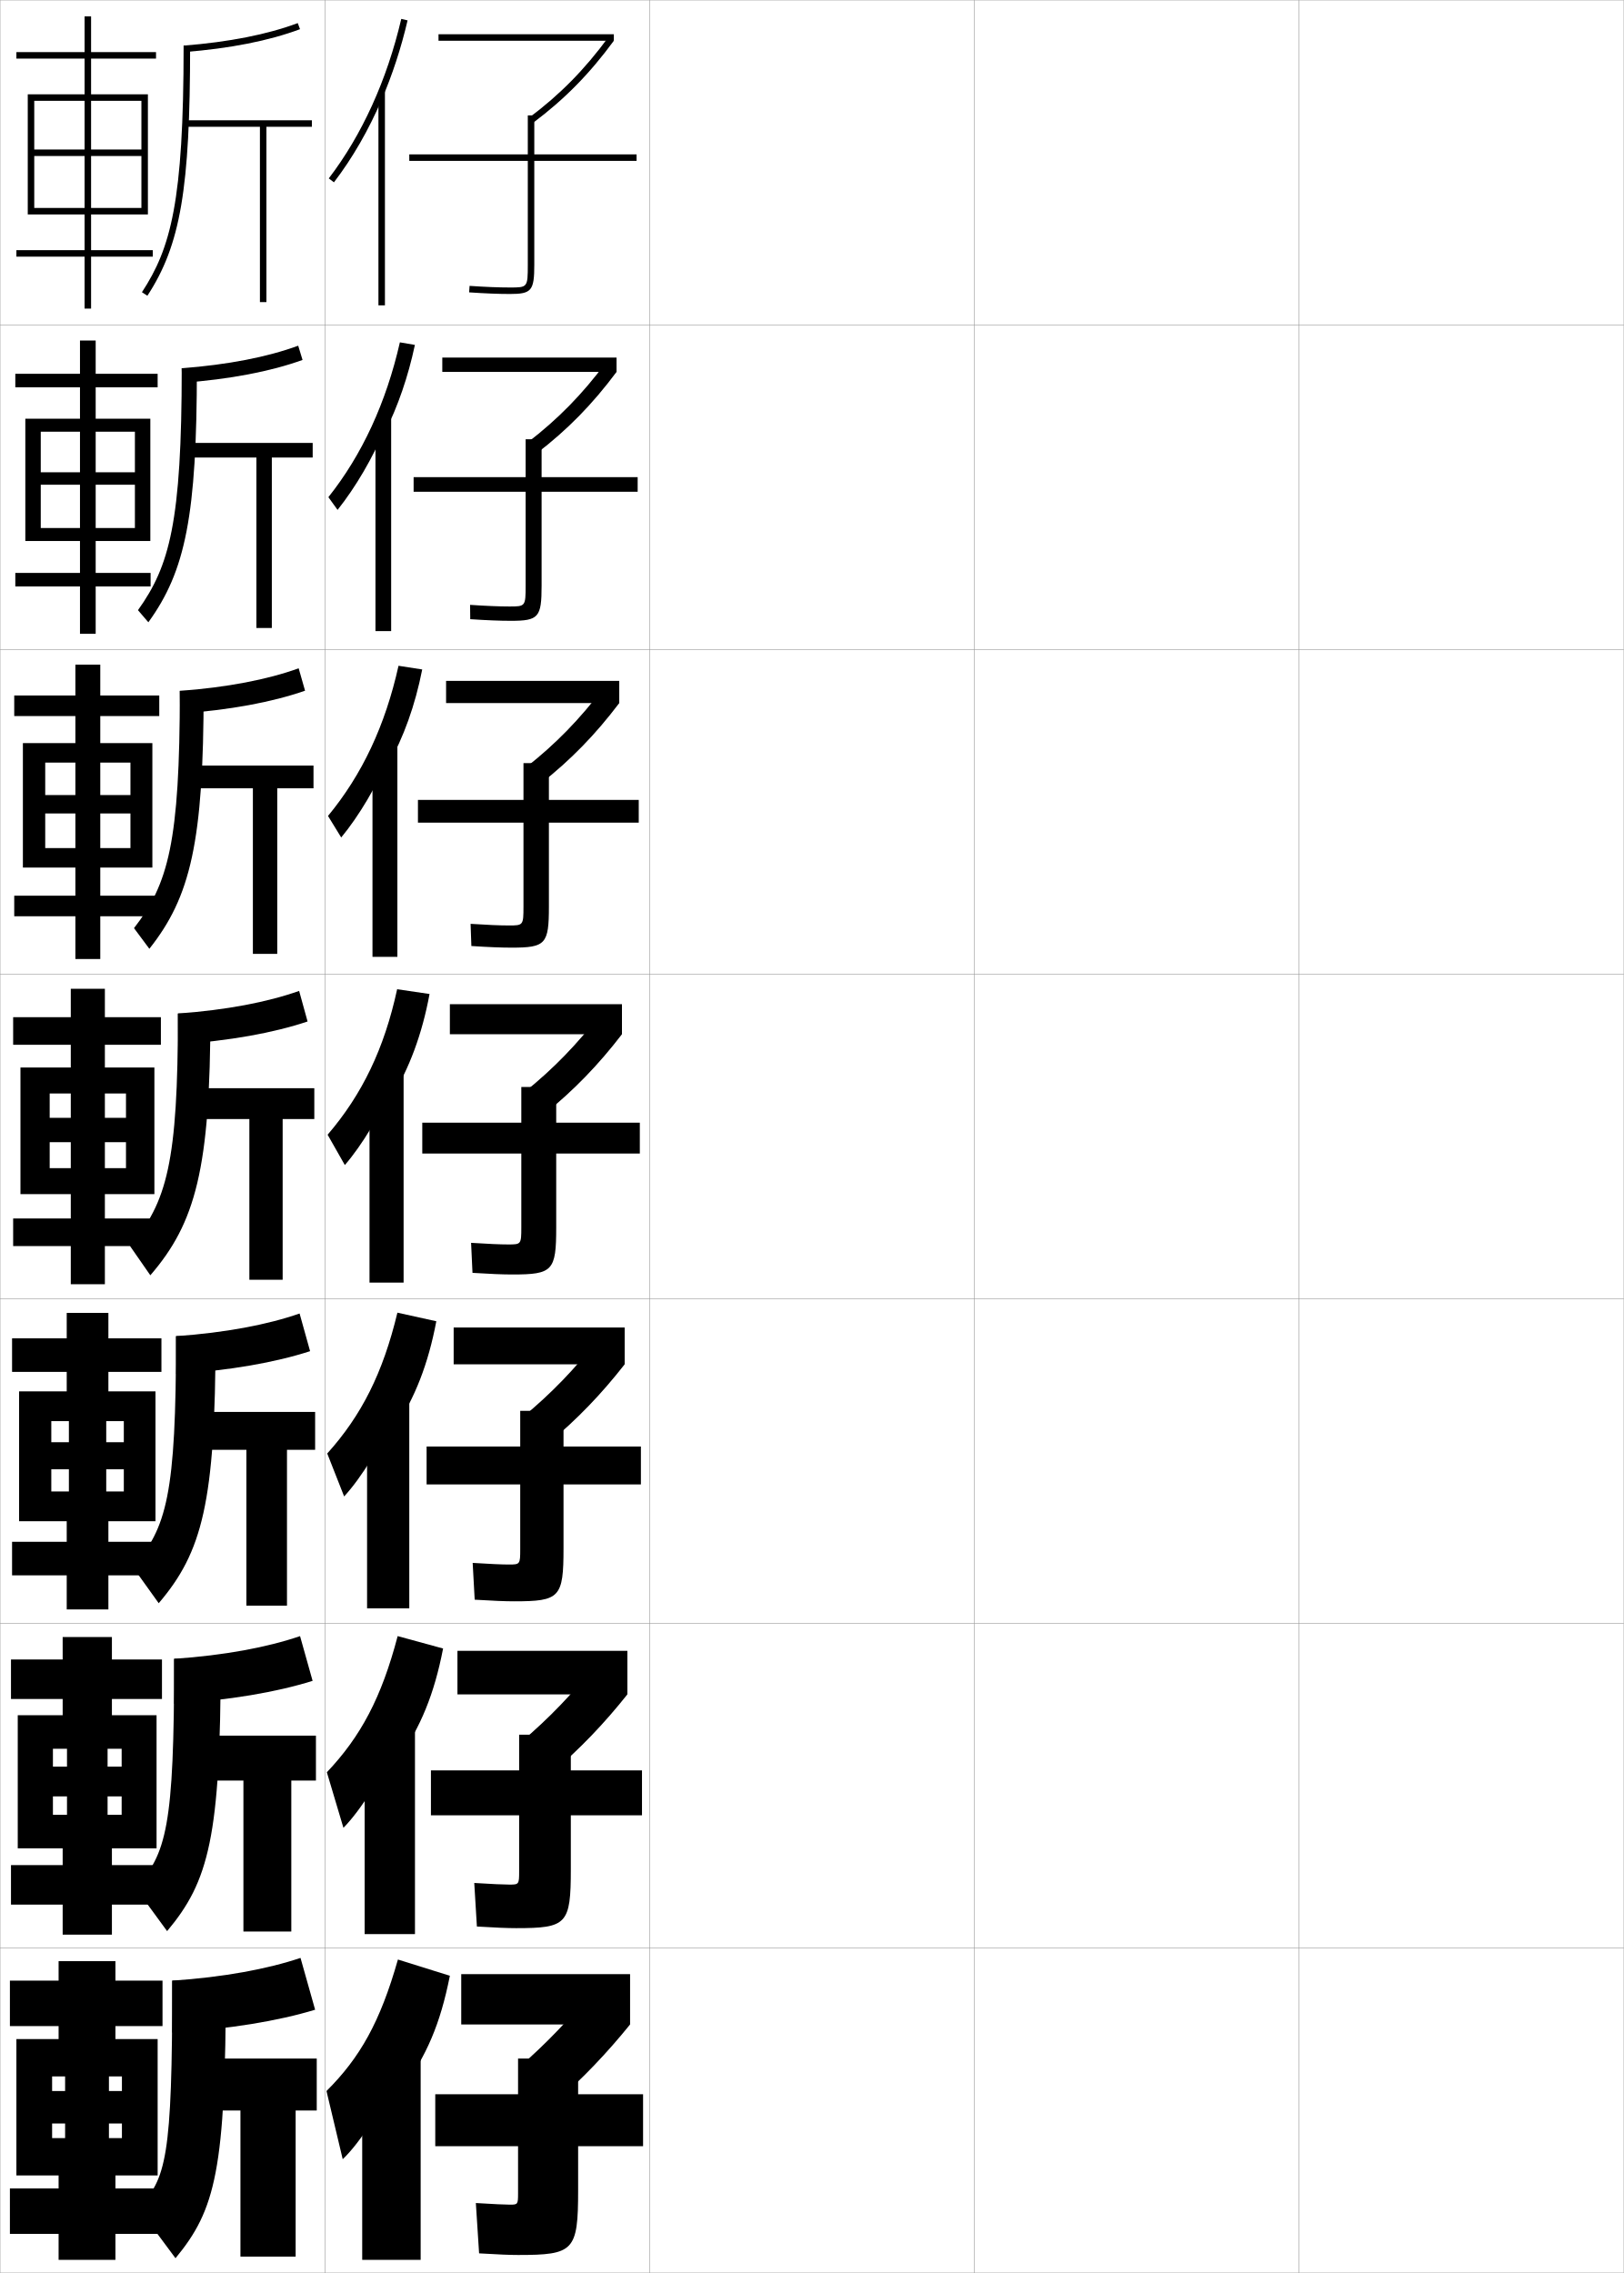
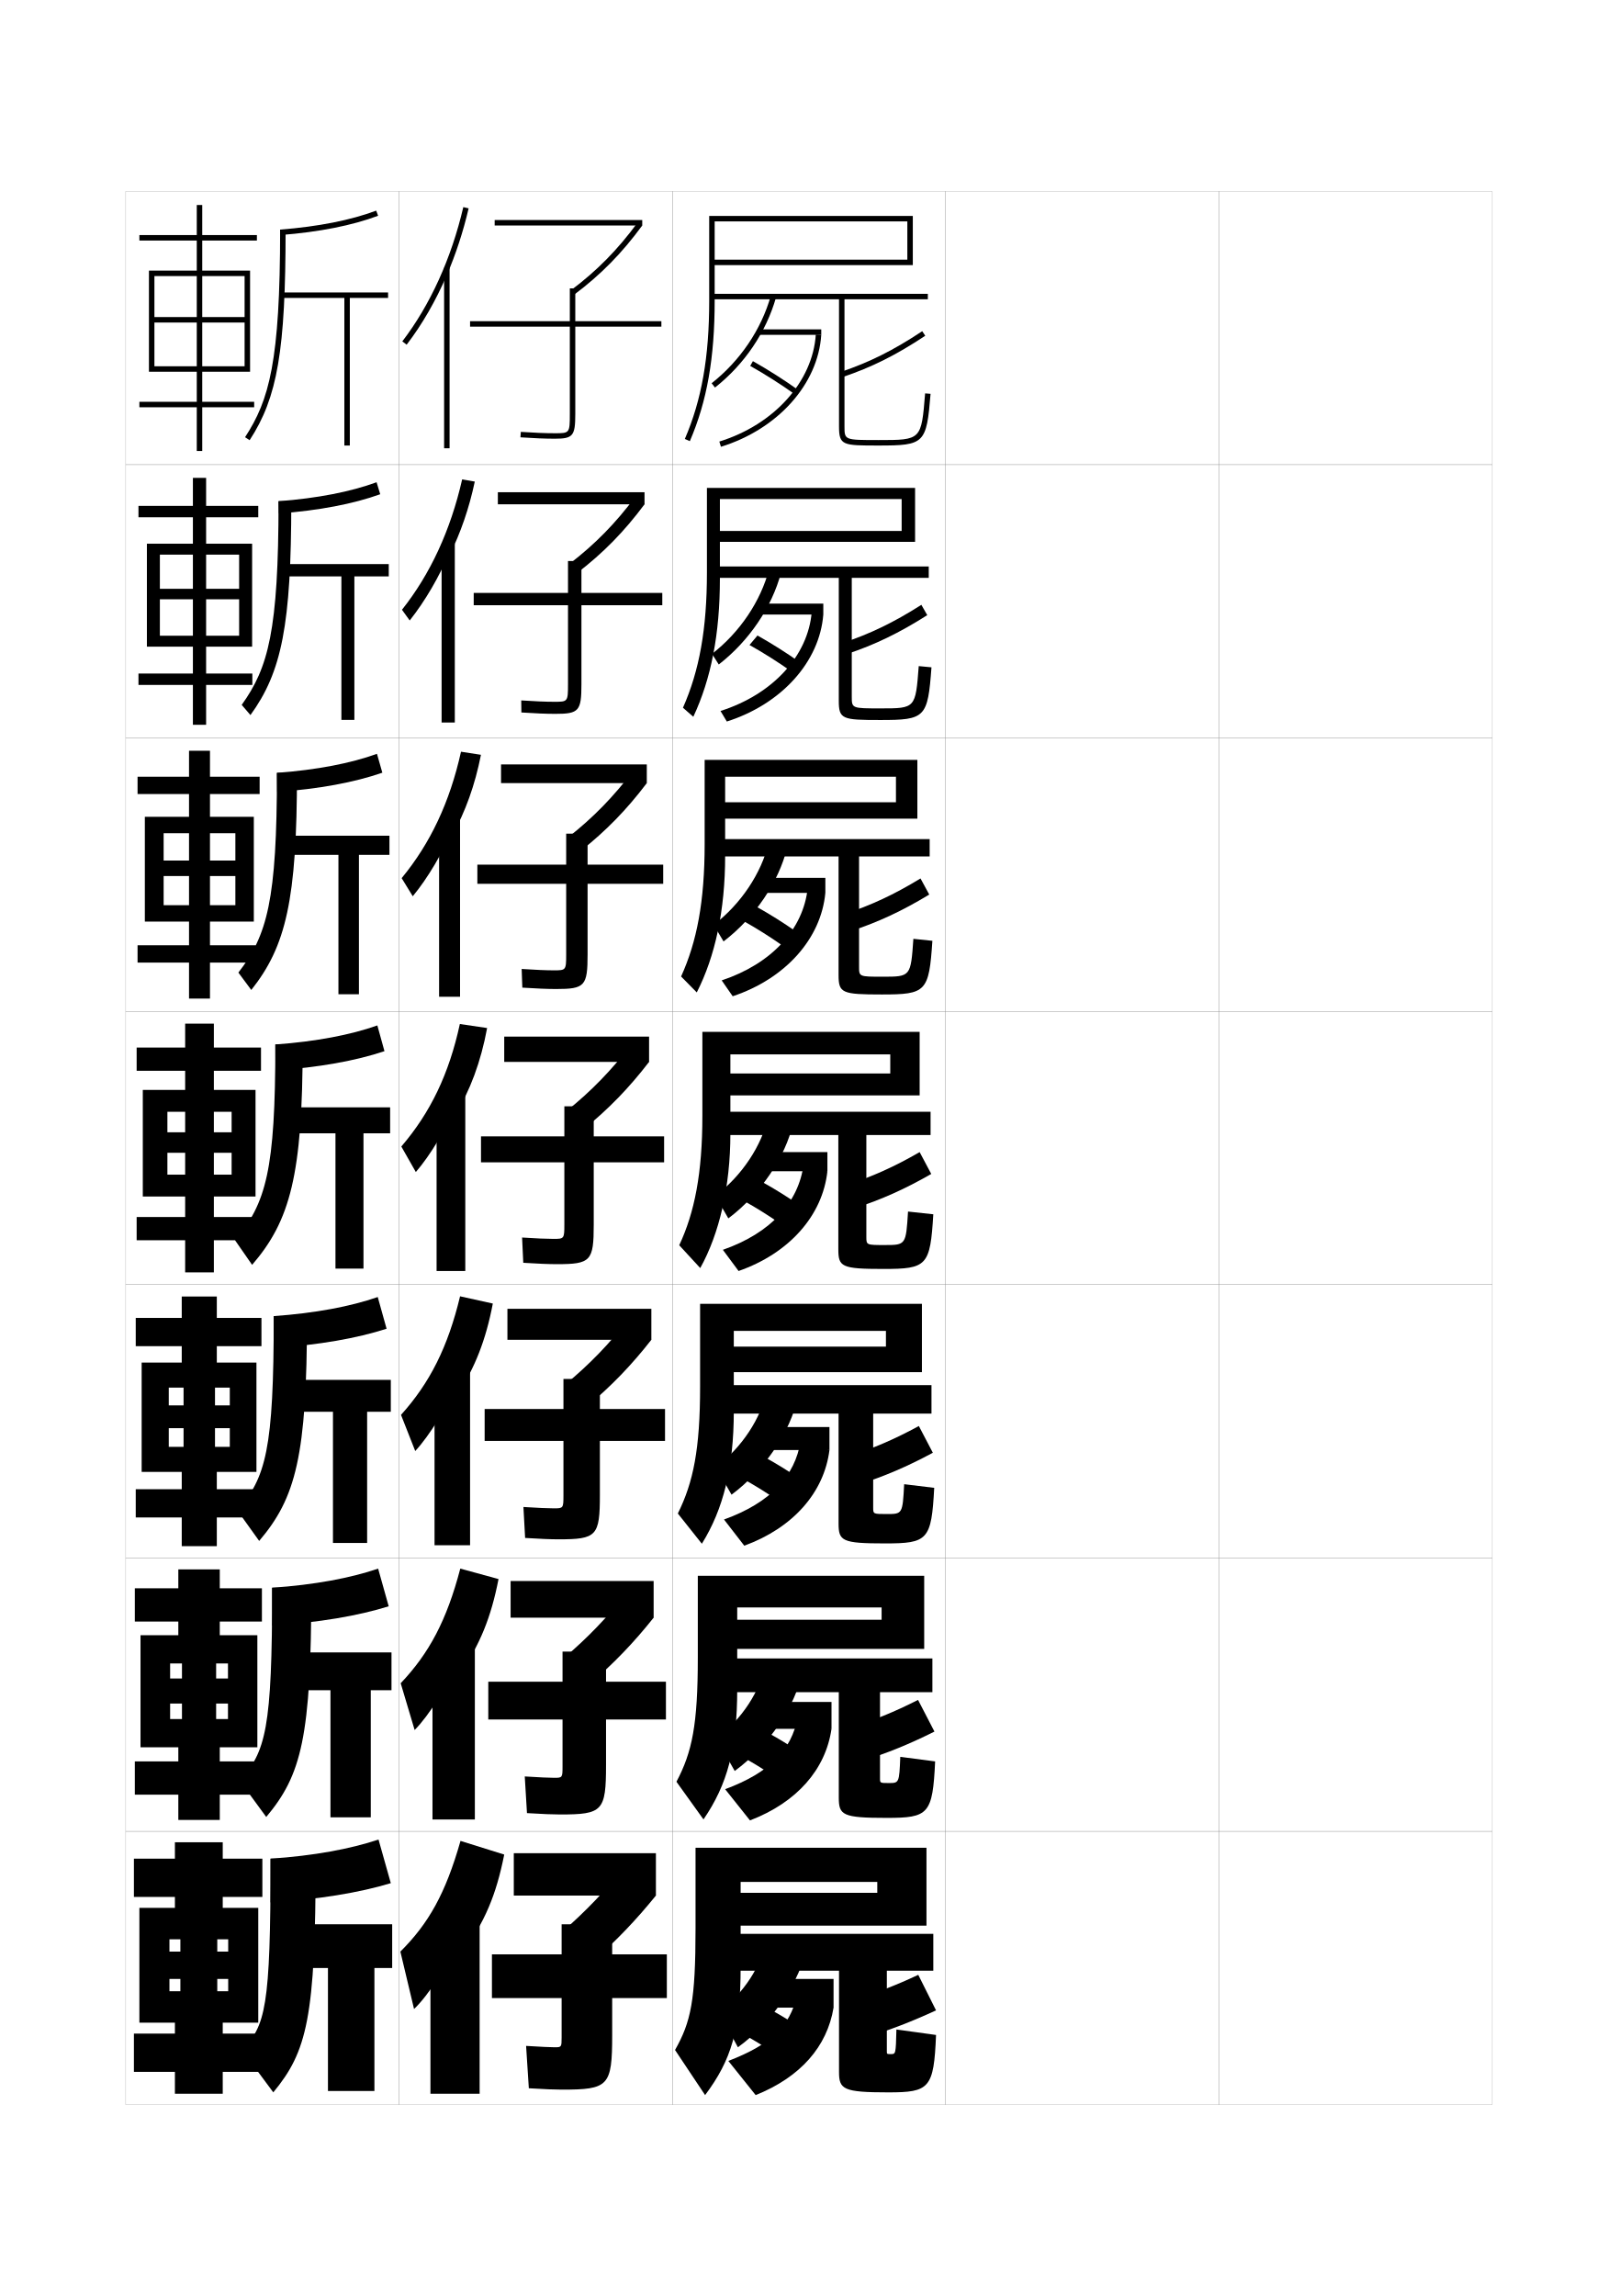
- <svg xmlns="http://www.w3.org/2000/svg" width="500.1" height="700.1" viewBox="0 0 500.1 700.1" overflow="visible" enable-background="new 0 0 500.1 700.1" xml:space="preserve">
-   <g id="glyphs">
-     <g>
-       <rect x="0.05" y="0.05" fill="none" stroke="#999999" stroke-width="0.1" width="100" height="100" />
-       <rect x="0.05" y="100.05" fill="none" stroke="#999999" stroke-width="0.1" width="100" height="100" />
-       <rect x="0.05" y="200.05" fill="none" stroke="#999999" stroke-width="0.1" width="100" height="100" />
-       <rect x="0.05" y="300.05" fill="none" stroke="#999999" stroke-width="0.1" width="100" height="100" />
-       <rect x="0.05" y="400.05" fill="none" stroke="#999999" stroke-width="0.1" width="100" height="100" />
-       <rect x="0.05" y="500.05" fill="none" stroke="#999999" stroke-width="0.1" width="100" height="100" />
-       <rect x="0.05" y="600.05" fill="none" stroke="#999999" stroke-width="0.1" width="100" height="100" />
-       <rect x="100.05" y="0.05" fill="none" stroke="#999999" stroke-width="0.1" width="100" height="100" />
-       <rect x="100.05" y="100.05" fill="none" stroke="#999999" stroke-width="0.1" width="100" height="100" />
-       <rect x="100.05" y="200.05" fill="none" stroke="#999999" stroke-width="0.1" width="100" height="100" />
-       <rect x="100.05" y="300.05" fill="none" stroke="#999999" stroke-width="0.1" width="100" height="100" />
-       <rect x="100.05" y="400.05" fill="none" stroke="#999999" stroke-width="0.1" width="100" height="100" />
-       <rect x="100.05" y="500.05" fill="none" stroke="#999999" stroke-width="0.1" width="100" height="100" />
-       <rect x="100.05" y="600.05" fill="none" stroke="#999999" stroke-width="0.1" width="100" height="100" />
-       <rect x="200.05" y="0.05" fill="none" stroke="#999999" stroke-width="0.1" width="100" height="100" />
-       <rect x="200.05" y="100.05" fill="none" stroke="#999999" stroke-width="0.1" width="100" height="100" />
-       <rect x="200.05" y="200.05" fill="none" stroke="#999999" stroke-width="0.1" width="100" height="100" />
-       <rect x="200.05" y="300.05" fill="none" stroke="#999999" stroke-width="0.1" width="100" height="100" />
-       <rect x="200.05" y="400.05" fill="none" stroke="#999999" stroke-width="0.1" width="100" height="100" />
-       <rect x="200.05" y="500.05" fill="none" stroke="#999999" stroke-width="0.1" width="100" height="100" />
-       <rect x="200.05" y="600.05" fill="none" stroke="#999999" stroke-width="0.1" width="100" height="100" />
-       <rect x="300.05" y="0.05" fill="none" stroke="#999999" stroke-width="0.1" width="100" height="100" />
-       <rect x="300.05" y="100.05" fill="none" stroke="#999999" stroke-width="0.1" width="100" height="100" />
-       <rect x="300.05" y="200.05" fill="none" stroke="#999999" stroke-width="0.1" width="100" height="100" />
-       <rect x="300.05" y="300.05" fill="none" stroke="#999999" stroke-width="0.1" width="100" height="100" />
-       <rect x="300.05" y="400.05" fill="none" stroke="#999999" stroke-width="0.1" width="100" height="100" />
-       <rect x="300.05" y="500.05" fill="none" stroke="#999999" stroke-width="0.1" width="100" height="100" />
-       <rect x="300.05" y="600.05" fill="none" stroke="#999999" stroke-width="0.1" width="100" height="100" />
-       <rect x="400.05" y="0.05" fill="none" stroke="#999999" stroke-width="0.1" width="100" height="100" />
-       <rect x="400.05" y="100.05" fill="none" stroke="#999999" stroke-width="0.1" width="100" height="100" />
-       <rect x="400.05" y="200.05" fill="none" stroke="#999999" stroke-width="0.1" width="100" height="100" />
-       <rect x="400.05" y="300.05" fill="none" stroke="#999999" stroke-width="0.1" width="100" height="100" />
-       <rect x="400.05" y="400.05" fill="none" stroke="#999999" stroke-width="0.1" width="100" height="100" />
-       <rect x="400.05" y="500.05" fill="none" stroke="#999999" stroke-width="0.1" width="100" height="100" />
-       <rect x="400.05" y="600.05" fill="none" stroke="#999999" stroke-width="0.1" width="100" height="100" />
-     </g>
-     <g>
-       <g>
-         <rect x="135.05" y="10.55" width="54" height="2" />
-         <path d="M162.95,36.25l1.199,1.6c9.735-7.297,17.414-15.1,24.9-25.3       l-1.613-1.184C180.073,21.401,172.521,29.075,162.95,36.25z" />
-         <path d="M196.05,47.55h-31.5v-12h-2v12h-36.5v2h36.5v32c0,7-0.104,7-5.5,7       c-3.432,0-7.613-0.168-12.432-0.498l-0.137,1.996       c4.863,0.333,9.092,0.502,12.568,0.502c6.659,0,7.5-1.01,7.5-9v-32h31.5V47.55z" />
-       </g>
-       <g>
-         <rect x="136.216" y="110.133" width="53.667" height="4.417" />
-         <path d="M162.466,136.299l2.833,3.333c9.536-7.331,17.152-15.11,24.583-25.083       l-3.261-2.903C179.334,121.451,171.826,129.112,162.466,136.299z" />
-         <path d="M161.883,180.383c0,6.402-0.1,6.417-5,6.417       c-3.092,0-7.188-0.167-12.11-0.499l0.053,4.413       c5.043,0.338,9.179,0.502,12.474,0.502c8.585,0,9.5-1.048,9.5-10.833v-28.917       h29.583v-4.5h-29.583v-11.667h-4.917v11.667h-34.5v4.5h34.5V180.383z" />
-       </g>
-       <g>
-         <rect x="137.383" y="209.716" width="53.333" height="6.833" />
-         <path d="M161.983,236.35l4.466,5.067c9.337-7.364,16.891-15.12,24.267-24.867       l-4.909-4.622C178.597,221.5,171.132,229.151,161.983,236.35z" />
-         <path d="M161.217,279.216c0,5.804-0.095,5.833-4.5,5.833       c-2.752,0-6.764-0.166-11.788-0.499l0.242,6.831       c5.223,0.342,9.265,0.501,12.379,0.501c10.511,0,11.5-1.087,11.5-12.667v-25.833       h27.667v-7h-27.667v-11.333h-7.833v11.333h-32.5v7h32.5V279.216z" />
-       </g>
-       <g>
-         <rect x="138.55" y="309.3" width="53" height="9.25" />
-         <path d="M161.5,336.399l6.1,6.801c9.138-7.398,16.629-15.131,23.95-24.65       l-6.557-6.342C177.858,321.55,170.438,329.188,161.5,336.399z" />
-         <path d="M160.55,378.05c0,5.206-0.091,5.25-4,5.25c-2.412,0-6.34-0.164-11.466-0.499       l0.432,9.248c5.403,0.347,9.352,0.501,12.284,0.501c12.438,0,13.5-1.125,13.5-14.5v-22.75       h25.75v-9.5h-25.75v-11h-10.75v11h-30.5v9.5h30.5V378.05z" />
-       </g>
-       <g>
-         <rect x="139.716" y="408.883" width="52.667" height="11.334" />
-         <path d="M161.016,436.449l7.733,8.201c8.938-7.433,16.367-15.142,23.634-24.434       l-8.205-7.729C177.12,421.6,169.744,429.227,161.016,436.449z" />
-         <path d="M160.216,477.216c0,4.608-0.087,4.667-3.5,4.667       c-2.073,0-5.915-0.162-11.144-0.499l0.621,11.332       c5.583,0.351,9.438,0.5,12.189,0.5c14.03,0,15.167-1.162,15.167-16.333v-19.666       h23.833v-11.667h-23.833v-11h-13.333v11h-28.833v11.667h28.833V477.216z" />
-       </g>
-       <g>
-         <rect x="140.883" y="508.467" width="52.333" height="13.416" />
-         <path d="M160.533,536.5l9.367,9.6c8.738-7.466,16.105-15.15,23.316-24.217       l-9.852-9.113C176.382,521.648,169.051,529.265,160.533,536.5z" />
-         <path d="M159.883,576.383c0,4.011-0.083,4.084-3,4.084       c-1.733,0-5.49-0.161-10.822-0.5l0.811,13.416c5.764,0.355,9.525,0.5,12.095,0.5       c15.622,0,16.833-1.199,16.833-18.166v-16.584h21.917v-13.833h-21.917v-11h-15.917v11       h-27.167v13.833h27.167V576.383z" />
-       </g>
-       <g>
-         <rect x="142.05" y="608.05" width="52" height="15.5" />
-         <path d="M182.55,613.05c-6.905,8.648-14.192,16.253-22.5,23.5l11,11       c8.539-7.5,15.844-15.161,23-24L182.55,613.05z" />
-         <path d="M159.55,675.55c0,3.412-0.078,3.5-2.5,3.5c-1.394,0-5.065-0.159-10.5-0.5l1,15.5       c5.943,0.359,9.611,0.5,12,0.5c17.214,0,18.5-1.237,18.5-20v-13.5h20v-16h-20v-11h-18.5v11h-25.5v16h25.5       V675.55z" />
-       </g>
-     </g>
-     <g>
-       <g>
-         <path d="M117.55,30.683c3.289-7.658,5.977-15.847,7.974-24.405l-1.947-0.455       c-4.384,18.785-12.103,35.771-22.32,49.12l1.588,1.215       C108.568,48.68,113.514,40.081,117.55,30.683L117.55,30.683z" />
-         <rect x="116.55" y="28.05" width="2" height="66" />
-       </g>
-       <g>
-         <path d="M118.55,133.133c4.021-8.08,7.135-17.059,9.228-26.896l-4.624-0.793       c-4.243,18.615-11.653,34.642-22.019,47.686l2.828,3.923       c5.58-7.016,10.917-16.127,14.586-25.003V133.133z" />
-         <rect x="115.633" y="128.933" width="4.833" height="65.45" />
-       </g>
-       <g>
-         <path d="M119.55,235.584c4.755-8.501,8.293-18.27,10.483-29.386l-7.3-1.131       c-4.103,18.444-11.204,33.513-21.717,46.25l4.067,6.631       c5.435-6.555,11.164-16.178,14.466-24.531V235.584z" />
-         <rect x="114.716" y="229.817" width="7.667" height="64.899" />
-       </g>
-       <g>
-         <path d="M120.55,338.035c5.488-8.922,9.451-19.481,11.738-31.876l-9.977-1.469       c-3.962,18.273-10.754,32.384-21.415,44.814l5.307,9.34       c5.29-6.094,11.411-16.229,14.347-24.06V338.035z" />
-         <rect x="113.8" y="330.7" width="10.5" height="64.35" />
-       </g>
-       <g>
-         <path d="M121.55,440.04c6.28-9.603,10.305-19.819,12.825-33.084l-11.984-2.646       c-4.472,18.621-11.069,31.67-21.61,43.377l5.205,13.227       c5.286-5.708,11.914-16.453,14.564-23.873L121.55,440.04z" />
-         <rect x="113.05" y="430.649" width="13" height="64.733" />
-       </g>
-       <g>
-         <path d="M122.55,542.045c7.073-10.282,11.159-20.156,13.913-34.292l-13.992-3.823       c-4.982,18.968-11.385,30.956-21.805,41.938l5.102,17.113       c5.282-5.323,12.417-16.678,14.782-23.687L122.55,542.045z" />
-         <rect x="112.3" y="530.6" width="15.5" height="65.117" />
-       </g>
-       <g>
-         <path d="M123.55,644.05c7.865-10.962,12.013-20.493,15-35.5l-16-5       c-5.492,19.314-11.7,30.241-22,40.5l5,21c5.278-4.938,12.92-16.902,15-23.5       L123.55,644.05z" />
-         <rect x="111.55" y="630.55" width="18" height="65.5" />
-       </g>
-     </g>
-     <g>
-       <polygon points="43.55,66.05 45.55,66.05 45.55,29.05 28.05,29.05       28.05,18.05 48.05,18.05 48.05,16.05 28.05,16.05 28.05,5.05       26.05,5.05 26.05,16.05 5.05,16.05 5.05,18.05 26.05,18.05       26.05,29.05 8.55,29.05 8.55,66.05 10.55,66.05 10.55,31.05       26.05,31.05 26.05,64.05 10.55,64.05 10.55,66.05 26.05,66.05       26.05,77.05 5.05,77.05 5.05,79.05 26.05,79.05 26.05,95.05       28.05,95.05 28.05,79.05 47.05,79.05 47.05,77.05 28.05,77.05       28.05,66.05 43.55,66.05 43.55,64.05 28.05,64.05 28.05,31.05       43.55,31.05 43.55,46.05 10.55,46.05 10.55,48.05 43.55,48.05 " />
-     </g>
-     <g>
-       <polygon points="41.549,166.633 46.299,166.633 46.299,128.966 29.466,128.966       29.466,119.299 48.549,119.299 48.549,115.133 29.466,115.133 29.466,104.883       24.633,104.883 24.633,115.133 4.716,115.133 4.716,119.299 24.633,119.299       24.633,128.966 7.8,128.966 7.8,166.633 12.55,166.633 12.55,132.966       24.633,132.966 24.633,162.633 12.55,162.633 12.55,166.633 24.633,166.633       24.633,176.466 4.716,176.466 4.716,180.633 24.633,180.633 24.633,195.216       29.466,195.216 29.466,180.633 46.383,180.633 46.383,176.466 29.466,176.466       29.466,166.633 41.549,166.633 41.549,162.633 29.466,162.633 29.466,132.966       41.549,132.966 41.549,145.466 12.55,145.466 12.55,149.3 41.549,149.3 " />
-       <polygon points="40.175,267.216 46.925,267.216 46.925,228.883 30.883,228.883       30.883,220.55 49.05,220.55 49.05,214.216 30.883,214.216 30.883,204.716       23.216,204.716 23.216,214.216 4.383,214.216 4.383,220.55 23.216,220.55       23.216,228.883 7.05,228.883 7.05,267.216 13.925,267.216 13.925,234.883       23.216,234.883 23.216,261.216 13.925,261.216 13.925,267.216 23.216,267.216       23.216,275.883 4.383,275.883 4.383,282.216 23.216,282.216 23.216,295.383       30.883,295.383 30.883,282.216 47.716,282.216 47.716,275.883 30.883,275.883       30.883,267.216 40.175,267.216 40.175,261.216 30.883,261.216 30.883,234.883       40.175,234.883 40.175,244.883 13.925,244.883 13.925,250.55 40.175,250.55 " />
-       <polygon points="38.8,367.8 47.55,367.8 47.55,328.8 32.3,328.8       32.3,321.8 49.55,321.8 49.55,313.3 32.3,313.3 32.3,304.55       21.8,304.55 21.8,313.3 4.05,313.3 4.05,321.8 21.8,321.8       21.8,328.8 6.3,328.8 6.3,367.8 15.3,367.8 15.3,336.8       21.8,336.8 21.8,359.8 15.3,359.8 15.3,367.8 21.8,367.8       21.8,375.3 4.05,375.3 4.05,383.8 21.8,383.8 21.8,395.55       32.3,395.55 32.3,383.8 49.05,383.8 49.05,375.3 32.3,375.3       32.3,367.8 38.8,367.8 38.8,359.8 32.3,359.8 32.3,336.8       38.8,336.8 38.8,344.3 15.3,344.3 15.3,351.8 38.8,351.8 " />
-       <polygon points="38.133,468.55 47.883,468.55 47.883,428.55 33.383,428.55       33.383,422.55 49.717,422.55 49.717,412.216 33.383,412.216 33.383,404.384       20.55,404.384 20.55,412.216 3.717,412.216 3.717,422.55 20.55,422.55       20.55,428.55 5.883,428.55 5.883,468.55 15.8,468.55 15.8,437.716       21.217,437.716 21.217,459.384 15.8,459.384 15.8,468.55 20.55,468.55       20.55,474.884 3.717,474.884 3.717,485.216 20.55,485.216 20.55,495.716       33.383,495.716 33.383,485.216 48.883,485.216 48.883,474.884 33.383,474.884       33.383,468.55 38.133,468.55 38.133,459.384 32.717,459.384 32.717,437.716       38.133,437.716 38.133,444.216 15.8,444.216 15.8,452.55 38.133,452.55 " />
-       <polygon points="37.466,569.3 48.217,569.3 48.217,528.3 34.466,528.3       34.466,523.3 49.883,523.3 49.883,511.133 34.466,511.133 34.466,504.217       19.3,504.217 19.3,511.133 3.383,511.133 3.383,523.3 19.3,523.3       19.3,528.3 5.467,528.3 5.467,569.3 16.3,569.3 16.3,538.633       20.633,538.633 20.633,558.967 16.3,558.967 16.3,569.3 19.3,569.3       19.3,574.467 3.383,574.467 3.383,586.633 19.3,586.633 19.3,595.883       34.466,595.883 34.466,586.633 48.716,586.633 48.716,574.467 34.466,574.467       34.466,569.3 37.466,569.3 37.466,558.967 33.133,558.967 33.133,538.633       37.466,538.633 37.466,544.133 16.3,544.133 16.3,553.3 37.466,553.3 " />
-     </g>
-     <polygon points="37.55,670.05 48.55,670.05 48.55,628.05 35.55,628.05      35.55,624.05 50.05,624.05 50.05,610.05 35.55,610.05 35.55,604.05      18.05,604.05 18.05,610.05 3.05,610.05 3.05,624.05 18.05,624.05      18.05,628.05 5.05,628.05 5.05,670.05 16.05,670.05 16.05,639.55      20.05,639.55 20.05,658.55 16.05,658.55 16.05,670.05 18.05,670.05      18.05,674.05 3.05,674.05 3.05,688.05 18.05,688.05 18.05,696.05      35.55,696.05 35.55,688.05 49.05,688.05 49.05,674.05 35.55,674.05      35.55,670.05 37.55,670.05 37.55,658.55 33.55,658.55 33.55,639.55      37.55,639.55 37.55,644.05 16.05,644.05 16.05,654.05 37.55,654.05 " />
-     <g>
-       <g>
-         <path d="M56.55,14.05l0.157,1.994c14.167-1.117,26.177-3.492,35.693-7.058       l-0.701-1.873C82.356,10.613,70.531,12.947,56.55,14.05z" />
-         <path d="M56.55,14.05c0,48.174-3.96,62.365-12.837,75.953l1.674,1.094       c10.211-15.629,13.163-32.911,13.163-77.047H56.55z" />
-         <polygon points="96.05,37.05 56.55,37.05 56.55,39.05 80.05,39.05        80.05,93.05 82.05,93.05 82.05,39.05 96.05,39.05 " />
-       </g>
-       <g>
-         <path d="M55.966,113.425l0.13,4.495c14.734-1.109,27.242-3.506,37.079-7.055       l-1.335-4.387C82.354,109.965,70.254,112.328,55.966,113.425z" />
-         <path d="M60.633,113.425c0,45.333-3.499,62.446-14.942,78.239l-3.199-3.729       c9.724-13.585,13.475-27.096,13.475-74.51H60.633z" />
-         <polygon points="57.383,136.424 57.383,140.924 78.966,140.924 78.966,193.425        83.716,193.425 83.716,140.924 96.299,140.924 96.299,136.424 " />
-       </g>
-       <g>
-         <path d="M55.383,212.8l0.104,6.996c15.3-1.101,28.306-3.52,38.463-7.052       l-1.968-6.902C82.353,209.317,69.979,211.709,55.383,212.8z" />
-         <path d="M62.716,212.8c0,46.53-4.046,63.474-16.721,79.432l-4.725-6.364       c10.571-13.583,14.112-26.412,14.112-73.068H62.716z" />
-         <polygon points="58.217,235.8 58.217,242.8 77.883,242.8 77.883,293.8        85.383,293.8 85.383,242.8 96.55,242.8 96.55,235.8 " />
-       </g>
-       <g>
-         <path d="M54.8,312.175l0.078,9.497c15.866-1.093,29.371-3.533,39.848-7.049       l-2.602-9.416C82.352,308.669,69.702,311.091,54.8,312.175z" />
-         <path d="M64.8,312.175c0,47.728-4.594,64.502-18.5,80.625l-6.25-9       c11.418-13.58,14.75-25.729,14.75-71.625H64.8z" />
-         <polygon points="59.05,335.175 59.05,344.675 76.8,344.675 76.8,394.175        87.05,394.175 87.05,344.675 96.8,344.675 96.8,335.175 " />
-       </g>
-       <g>
-         <path d="M95.5,416.169l-3.234-11.598c-9.916,3.45-22.84,5.901-38.05,6.979       l0.052,11.664C70.701,422.131,84.704,419.668,95.5,416.169z" />
-         <path d="M66.383,411.551c0,51.249-4.128,66.532-17.5,82.25l-8-11.167       c10.501-11.995,13.333-22.291,13.333-71.083H66.383z" />
-         <polygon points="59.883,434.884 59.883,446.55 75.883,446.55 75.883,494.55        88.383,494.55 88.383,446.55 97.05,446.55 97.05,434.884 " />
-       </g>
-       <g>
-         <path d="M96.275,517.715l-3.867-13.779c-10.059,3.438-23.258,5.919-38.774,6.989       l0.026,13.833C70.658,523.682,85.159,521.196,96.275,517.715z" />
-         <path d="M67.967,510.925c0,54.771-3.662,68.564-16.5,83.875l-9.75-13.333       c9.583-10.41,11.917-18.853,11.917-70.542H67.967z" />
-         <polygon points="60.716,534.592 60.716,548.425 74.967,548.425 74.967,594.925        89.716,594.925 89.716,548.425 97.3,548.425 97.3,534.592 " />
-       </g>
-       <g>
-         <path d="M97.05,619.01l-4.5-15.96c-10.203,3.426-23.676,5.936-39.5,7v16       C70.614,624.982,85.613,622.475,97.05,619.01z" />
-         <path d="M69.55,610.05c0,58.293-3.196,70.596-15.5,85.5l-11.5-15.5       c8.667-8.825,10.5-15.415,10.5-70H69.55z" />
-         <polygon points="61.55,634.05 61.55,650.05 74.05,650.05 74.05,695.05        91.05,695.05 91.05,650.05 97.55,650.05 97.55,634.05 " />
-       </g>
-     </g>
-   </g>
+ <svg xmlns="http://www.w3.org/2000/svg" version="1.1" id="glyphs" x="0px" y="0px" width="592px" height="840px" viewBox="0 0 592 840" enable-background="new 0 0 592 840" xml:space="preserve">
+   <g>
+     <rect x="46" y="70" fill="none" stroke="#999999" stroke-width="0.1" width="100" height="100" />
+     <rect x="46" y="170" fill="none" stroke="#999999" stroke-width="0.1" width="100" height="100" />
+     <rect x="46" y="270" fill="none" stroke="#999999" stroke-width="0.1" width="100" height="100" />
+     <rect x="46" y="370" fill="none" stroke="#999999" stroke-width="0.1" width="100" height="100" />
+     <rect x="46" y="470" fill="none" stroke="#999999" stroke-width="0.1" width="100" height="100" />
+     <rect x="46" y="570" fill="none" stroke="#999999" stroke-width="0.1" width="100" height="100" />
+     <rect x="46" y="670" fill="none" stroke="#999999" stroke-width="0.1" width="100" height="100" />
+     <rect x="146" y="70" fill="none" stroke="#999999" stroke-width="0.1" width="100" height="100" />
+     <rect x="146" y="170" fill="none" stroke="#999999" stroke-width="0.1" width="100" height="100" />
+     <rect x="146" y="270" fill="none" stroke="#999999" stroke-width="0.1" width="100" height="100" />
+     <rect x="146" y="370" fill="none" stroke="#999999" stroke-width="0.1" width="100" height="100" />
+     <rect x="146" y="470" fill="none" stroke="#999999" stroke-width="0.1" width="100" height="100" />
+     <rect x="146" y="570" fill="none" stroke="#999999" stroke-width="0.1" width="100" height="100" />
+     <rect x="146" y="670" fill="none" stroke="#999999" stroke-width="0.1" width="100" height="100" />
+     <rect x="246" y="70" fill="none" stroke="#999999" stroke-width="0.1" width="100" height="100" />
+     <rect x="246" y="170" fill="none" stroke="#999999" stroke-width="0.1" width="100" height="100" />
+     <rect x="246" y="270" fill="none" stroke="#999999" stroke-width="0.1" width="100" height="100" />
+     <rect x="246" y="370" fill="none" stroke="#999999" stroke-width="0.1" width="100" height="100" />
+     <rect x="246" y="470" fill="none" stroke="#999999" stroke-width="0.1" width="100" height="100" />
+     <rect x="246" y="570" fill="none" stroke="#999999" stroke-width="0.1" width="100" height="100" />
+     <rect x="246" y="670" fill="none" stroke="#999999" stroke-width="0.1" width="100" height="100" />
+     <rect x="346" y="70" fill="none" stroke="#999999" stroke-width="0.1" width="100" height="100" />
+     <rect x="346" y="170" fill="none" stroke="#999999" stroke-width="0.1" width="100" height="100" />
+     <rect x="346" y="270" fill="none" stroke="#999999" stroke-width="0.1" width="100" height="100" />
+     <rect x="346" y="370" fill="none" stroke="#999999" stroke-width="0.1" width="100" height="100" />
+     <rect x="346" y="470" fill="none" stroke="#999999" stroke-width="0.1" width="100" height="100" />
+     <rect x="346" y="570" fill="none" stroke="#999999" stroke-width="0.1" width="100" height="100" />
+     <rect x="346" y="670" fill="none" stroke="#999999" stroke-width="0.1" width="100" height="100" />
+     <rect x="446" y="70" fill="none" stroke="#999999" stroke-width="0.1" width="100" height="100" />
+     <rect x="446" y="170" fill="none" stroke="#999999" stroke-width="0.1" width="100" height="100" />
+     <rect x="446" y="270" fill="none" stroke="#999999" stroke-width="0.1" width="100" height="100" />
+     <rect x="446" y="370" fill="none" stroke="#999999" stroke-width="0.1" width="100" height="100" />
+     <rect x="446" y="470" fill="none" stroke="#999999" stroke-width="0.1" width="100" height="100" />
+     <rect x="446" y="570" fill="none" stroke="#999999" stroke-width="0.1" width="100" height="100" />
+     <rect x="446" y="670" fill="none" stroke="#999999" stroke-width="0.1" width="100" height="100" />
+   </g>
+   <g>
+     <g>
+       <rect x="181" y="80.5" width="54" height="2" />
+       <path d="M208.9,106.2l1.199,1.6C219.835,100.503,227.514,92.7,235,82.5    l-1.613-1.184C226.023,91.352,218.471,99.025,208.9,106.2z" />
+       <path d="M242,117.5h-31.5v-12h-2v12H172v2h36.5v32c0,7-0.104,7-5.5,7c-3.432,0-7.613-0.168-12.432-0.498    l-0.137,1.996C195.295,160.331,199.523,160.5,203,160.5c6.659,0,7.5-1.01,7.5-9v-32H242V117.5z" />
+     </g>
+     <g>
+       <rect x="182.167" y="180.083" width="53.667" height="4.417" />
+       <path d="M208.417,206.25l2.833,3.333c9.536-7.331,17.152-15.11,24.583-25.083    l-3.261-2.903C225.285,191.401,217.776,199.062,208.417,206.25z" />
+       <path d="M207.833,250.333c0,6.402-0.1,6.417-5,6.417    c-3.092,0-7.188-0.167-12.11-0.499l0.053,4.413    c5.043,0.338,9.179,0.502,12.474,0.502c8.585,0,9.5-1.048,9.5-10.833v-28.917h29.583    v-4.5h-29.583v-11.667h-4.917v11.667h-34.5v4.5h34.5V250.333z" />
+     </g>
+     <g>
+       <rect x="183.333" y="279.667" width="53.333" height="6.833" />
+       <path d="M207.934,306.3l4.466,5.067c9.337-7.364,16.891-15.12,24.267-24.867    l-4.909-4.622C224.547,291.451,217.083,299.101,207.934,306.3z" />
+       <path d="M207.167,349.167c0,5.804-0.095,5.833-4.5,5.833    c-2.752,0-6.764-0.166-11.788-0.499l0.242,6.831    c5.223,0.342,9.265,0.501,12.379,0.501c10.511,0,11.5-1.087,11.5-12.667v-25.833    h27.667v-7H215V305h-7.833v11.333h-32.5v7h32.5V349.167z" />
+     </g>
+     <g>
+       <rect x="184.5" y="379.25" width="53" height="9.25" />
+       <path d="M207.45,406.35l6.1,6.801C222.688,405.752,230.179,398.02,237.5,388.5    l-6.557-6.342C223.809,391.5,216.389,399.139,207.45,406.35z" />
+       <path d="M206.5,448c0,5.206-0.091,5.25-4,5.25c-2.412,0-6.34-0.164-11.466-0.499    l0.432,9.248C196.869,462.346,200.817,462.5,203.75,462.5c12.438,0,13.5-1.125,13.5-14.5v-22.75H243v-9.5    h-25.75v-11H206.5v11H176v9.5h30.5V448z" />
+     </g>
+     <g>
+       <rect x="185.667" y="478.833" width="52.667" height="11.334" />
+       <path d="M206.966,506.399l7.733,8.201c8.938-7.433,16.367-15.142,23.634-24.434    l-8.205-7.729C223.07,491.55,215.694,499.177,206.966,506.399z" />
+       <path d="M206.167,547.166c0,4.608-0.087,4.667-3.5,4.667    c-2.073,0-5.915-0.162-11.144-0.499l0.621,11.332c5.583,0.351,9.438,0.5,12.189,0.5    c14.03,0,15.167-1.162,15.167-16.333v-19.666h23.833V515.5h-23.833v-11h-13.333v11    h-28.833v11.667h28.833V547.166z" />
+     </g>
+     <g>
+       <rect x="186.833" y="578.417" width="52.333" height="13.416" />
+       <path d="M206.483,606.45l9.367,9.6c8.738-7.466,16.105-15.15,23.316-24.217    l-9.852-9.113C222.333,591.599,215.001,599.215,206.483,606.45z" />
+       <path d="M205.833,646.333c0,4.011-0.083,4.084-3,4.084c-1.733,0-5.49-0.161-10.822-0.5    l0.811,13.416c5.764,0.355,9.525,0.5,12.095,0.5    c15.622,0,16.833-1.199,16.833-18.166v-16.584h21.917V615.25H221.75v-11h-15.917v11h-27.167    v13.833h27.167V646.333z" />
+     </g>
+     <g>
+       <rect x="188" y="678" width="52" height="15.5" />
+       <path d="M228.5,683c-6.905,8.648-14.192,16.253-22.5,23.5l11,11c8.539-7.5,15.844-15.161,23-24    L228.5,683z" />
+       <path d="M205.5,745.5c0,3.412-0.078,3.5-2.5,3.5c-1.394,0-5.065-0.159-10.5-0.5l1,15.5    c5.943,0.359,9.611,0.5,12,0.5c17.214,0,18.5-1.237,18.5-20V731h20v-16h-20v-11h-18.5v11H180v16h25.5V745.5z" />
+     </g>
+   </g>
+   <g>
+     <g>
+       <path d="M163.5,100.633c3.289-7.658,5.977-15.847,7.974-24.405l-1.947-0.455    c-4.384,18.785-12.103,35.771-22.32,49.12l1.588,1.215    C154.519,118.63,159.464,110.031,163.5,100.633L163.5,100.633z" />
+       <rect x="162.5" y="98" width="2" height="66" />
+     </g>
+     <g>
+       <path d="M164.5,203.083c4.021-8.08,7.135-17.059,9.228-26.896l-4.624-0.793    c-4.243,18.615-11.653,34.642-22.019,47.686l2.828,3.923    C155.493,219.987,160.831,210.876,164.5,202V203.083z" />
+       <rect x="161.583" y="198.883" width="4.833" height="65.45" />
+     </g>
+     <g>
+       <path d="M165.5,305.535c4.755-8.501,8.293-18.27,10.483-29.386l-7.3-1.131    c-4.103,18.444-11.204,33.513-21.717,46.25l4.067,6.631    c5.435-6.555,11.164-16.178,14.466-24.531V305.535z" />
+       <rect x="160.667" y="299.767" width="7.667" height="64.899" />
+     </g>
+     <g>
+       <path d="M166.5,407.985c5.488-8.922,9.451-19.481,11.738-31.876l-9.977-1.469    c-3.962,18.273-10.754,32.384-21.415,44.814l5.307,9.34    c5.29-6.094,11.411-16.229,14.347-24.06V407.985z" />
+       <rect x="159.75" y="400.65" width="10.5" height="64.35" />
+     </g>
+     <g>
+       <path d="M167.5,509.99c6.28-9.603,10.305-19.819,12.825-33.084l-11.984-2.646    c-4.472,18.621-11.069,31.67-21.61,43.377l5.205,13.227    c5.286-5.708,11.914-16.453,14.564-23.873L167.5,509.99z" />
+       <rect x="159" y="500.6" width="13" height="64.733" />
+     </g>
+     <g>
+       <path d="M168.5,611.995c7.073-10.282,11.159-20.156,13.913-34.292l-13.992-3.823    c-4.982,18.968-11.385,30.956-21.805,41.938l5.102,17.113    C157,627.608,164.135,616.254,166.5,609.245L168.5,611.995z" />
+       <rect x="158.25" y="600.55" width="15.5" height="65.117" />
+     </g>
+     <g>
+       <path d="M169.5,714c7.865-10.962,12.013-20.493,15-35.5l-16-5    c-5.492,19.314-11.7,30.241-22,40.5l5,21c5.278-4.938,12.92-16.902,15-23.5L169.5,714z" />
+       <rect x="157.5" y="700.5" width="18" height="65.5" />
+     </g>
+   </g>
+   <g>
+     <polygon points="89.5,136 91.5,136 91.5,99 74,99 74,88 94,88 94,86 74,86 74,75 72,75 72,86 51,86 51,88 72,88 72,99 54.5,99    54.5,136 56.5,136 56.5,101 72,101 72,134 56.5,134 56.5,136 72,136 72,147 51,147 51,149 72,149 72,165 74,165 74,149 93,149    93,147 74,147 74,136 89.5,136 89.5,134 74,134 74,101 89.5,101 89.5,116 56.5,116 56.5,118 89.5,118  " />
+   </g>
+   <g>
+     <polygon points="87.5,236.583 92.25,236.583 92.25,198.917 75.417,198.917    75.417,189.25 94.5,189.25 94.5,185.083 75.417,185.083 75.417,174.833    70.583,174.833 70.583,185.083 50.667,185.083 50.667,189.25 70.583,189.25    70.583,198.917 53.75,198.917 53.75,236.583 58.5,236.583 58.5,202.916 70.583,202.916    70.583,232.583 58.5,232.583 58.5,236.583 70.583,236.583 70.583,246.417 50.667,246.417    50.667,250.583 70.583,250.583 70.583,265.167 75.417,265.167 75.417,250.583    92.333,250.583 92.333,246.417 75.417,246.417 75.417,236.583 87.5,236.583    87.5,232.583 75.417,232.583 75.417,202.916 87.5,202.916 87.5,215.416    58.5,215.416 58.5,219.25 87.5,219.25  " />
+     <polygon points="86.125,337.167 92.875,337.167 92.875,298.833 76.833,298.833 76.833,290.5 95,290.5    95,284.167 76.833,284.167 76.833,274.667 69.167,274.667 69.167,284.167    50.333,284.167 50.333,290.5 69.167,290.5 69.167,298.833 53,298.833 53,337.167    59.875,337.167 59.875,304.833 69.167,304.833 69.167,331.167 59.875,331.167 59.875,337.167    69.167,337.167 69.167,345.833 50.333,345.833 50.333,352.167 69.167,352.167    69.167,365.333 76.833,365.333 76.833,352.167 93.667,352.167 93.667,345.833    76.833,345.833 76.833,337.167 86.125,337.167 86.125,331.167 76.833,331.167    76.833,304.833 86.125,304.833 86.125,314.833 59.875,314.833 59.875,320.5 86.125,320.5  " />
+     <polygon points="84.75,437.75 93.5,437.75 93.5,398.75 78.25,398.75 78.25,391.75 95.5,391.75 95.5,383.25 78.25,383.25    78.25,374.5 67.75,374.5 67.75,383.25 50,383.25 50,391.75 67.75,391.75 67.75,398.75 52.25,398.75 52.25,437.75 61.25,437.75    61.25,406.75 67.75,406.75 67.75,429.75 61.25,429.75 61.25,437.75 67.75,437.75 67.75,445.25 50,445.25 50,453.75 67.75,453.75    67.75,465.5 78.25,465.5 78.25,453.75 95,453.75 95,445.25 78.25,445.25 78.25,437.75 84.75,437.75 84.75,429.75 78.25,429.75    78.25,406.75 84.75,406.75 84.75,414.25 61.25,414.25 61.25,421.75 84.75,421.75  " />
+     <polygon points="84.083,538.5 93.833,538.5 93.833,498.5 79.333,498.5 79.333,492.5 95.667,492.5    95.667,482.166 79.333,482.166 79.333,474.334 66.5,474.334 66.5,482.166 49.667,482.166    49.667,492.5 66.5,492.5 66.5,498.5 51.833,498.5 51.833,538.5 61.75,538.5 61.75,507.666 67.167,507.666    67.167,529.334 61.75,529.334 61.75,538.5 66.5,538.5 66.5,544.834 49.667,544.834    49.667,555.166 66.5,555.166 66.5,565.666 79.333,565.666 79.333,555.166 94.833,555.166    94.833,544.834 79.333,544.834 79.333,538.5 84.083,538.5 84.083,529.334 78.667,529.334    78.667,507.666 84.083,507.666 84.083,514.166 61.75,514.166 61.75,522.5 84.083,522.5  " />
+     <polygon points="83.417,639.25 94.167,639.25 94.167,598.25 80.417,598.25 80.417,593.25 95.833,593.25    95.833,581.083 80.417,581.083 80.417,574.167 65.25,574.167 65.25,581.083    49.333,581.083 49.333,593.25 65.25,593.25 65.25,598.25 51.417,598.25 51.417,639.25 62.25,639.25    62.25,608.583 66.583,608.583 66.583,628.917 62.25,628.917 62.25,639.25 65.25,639.25 65.25,644.417    49.333,644.417 49.333,656.583 65.25,656.583 65.25,665.833 80.417,665.833    80.417,656.583 94.667,656.583 94.667,644.417 80.417,644.417 80.417,639.25    83.417,639.25 83.417,628.917 79.083,628.917 79.083,608.583 83.417,608.583    83.417,614.083 62.25,614.083 62.25,623.25 83.417,623.25  " />
+   </g>
+   <polygon points="83.5,740 94.5,740 94.5,698 81.5,698 81.5,694 96,694 96,680 81.5,680 81.5,674 64,674 64,680 49,680 49,694   64,694 64,698 51,698 51,740 62,740 62,709.5 66,709.5 66,728.5 62,728.5 62,740 64,740 64,744 49,744 49,758 64,758 64,766   81.5,766 81.5,758 95,758 95,744 81.5,744 81.5,740 83.5,740 83.5,728.5 79.5,728.5 79.5,709.5 83.5,709.5 83.5,714 62,714 62,724   83.5,724 " />
+   <g>
+     <g>
+       <path d="M102.5,84l0.157,1.994c14.167-1.117,26.177-3.492,35.693-7.058l-0.701-1.873    C128.307,80.563,116.481,82.897,102.5,84z" />
+       <path d="M102.5,84c0,48.174-3.96,62.365-12.837,75.953l1.674,1.094    C101.548,145.418,104.5,128.136,104.5,84H102.5z" />
+       <polygon points="142,107 102.5,107 102.5,109 126,109 126,163 128,163 128,109 142,109   " />
+     </g>
+     <g>
+       <path d="M101.917,183.375l0.13,4.495c14.734-1.109,27.242-3.506,37.079-7.055    l-1.335-4.387C128.305,179.915,116.205,182.278,101.917,183.375z" />
+       <path d="M106.583,183.375c0,45.333-3.499,62.446-14.942,78.239l-3.199-3.729    c9.724-13.585,13.475-27.096,13.475-74.51H106.583z" />
+       <polygon points="103.333,206.375 103.333,210.875 124.917,210.875 124.917,263.375     129.667,263.375 129.667,210.875 142.25,210.875 142.25,206.375   " />
+     </g>
+     <g>
+       <path d="M101.333,282.75l0.104,6.996c15.3-1.101,28.306-3.52,38.463-7.052    l-1.968-6.902C128.303,279.268,115.929,281.66,101.333,282.75z" />
+       <path d="M108.667,282.75c0,46.53-4.046,63.474-16.721,79.432l-4.725-6.364    c10.571-13.583,14.112-26.412,14.112-73.068H108.667z" />
+       <polygon points="104.167,305.75 104.167,312.75 123.833,312.75 123.833,363.75 131.333,363.75     131.333,312.75 142.5,312.75 142.5,305.75   " />
+     </g>
+     <g>
+       <path d="M100.75,382.125l0.078,9.497c15.866-1.093,29.371-3.533,39.848-7.049    l-2.602-9.416C128.302,378.619,115.652,381.041,100.75,382.125z" />
+       <path d="M110.75,382.125c0,47.728-4.594,64.502-18.5,80.625l-6.25-9    c11.418-13.58,14.75-25.729,14.75-71.625H110.75z" />
+       <polygon points="105,405.125 105,414.625 122.75,414.625 122.75,464.125 133,464.125 133,414.625 142.75,414.625 142.75,405.125       " />
+     </g>
+     <g>
+       <path d="M141.451,486.119l-3.234-11.598c-9.916,3.45-22.84,5.901-38.05,6.979    l0.052,11.664C116.651,492.081,130.654,489.618,141.451,486.119z" />
+       <path d="M112.333,481.501c0,51.249-4.128,66.532-17.5,82.25l-8-11.167    c10.501-11.995,13.333-22.291,13.333-71.083H112.333z" />
+       <polygon points="105.833,504.834 105.833,516.5 121.833,516.5 121.833,564.5 134.333,564.5     134.333,516.5 143,516.5 143,504.834   " />
+     </g>
+     <g>
+       <path d="M142.225,587.665l-3.867-13.779c-10.059,3.438-23.258,5.919-38.774,6.989    l0.026,13.833C116.608,593.632,131.109,591.146,142.225,587.665z" />
+       <path d="M113.917,580.875c0,54.771-3.662,68.564-16.5,83.875l-9.75-13.333    c9.583-10.41,11.917-18.853,11.917-70.542H113.917z" />
+       <polygon points="106.667,604.542 106.667,618.375 120.917,618.375 120.917,664.875 135.667,664.875     135.667,618.375 143.25,618.375 143.25,604.542   " />
+     </g>
+     <g>
+       <path d="M143,688.96L138.5,673c-10.203,3.426-23.676,5.936-39.5,7v16    C116.564,694.933,131.563,692.425,143,688.96z" />
+       <path d="M115.5,680c0,58.293-3.196,70.596-15.5,85.5L88.5,750c8.667-8.825,10.5-15.415,10.5-70H115.5z" />
+       <polygon points="107.5,704 107.5,720 120,720 120,765 137,765 137,720 143.5,720 143.5,704   " />
+     </g>
+   </g>
+   <g>
+     <path d="M340.497,144.081C339.021,162.293,338.311,163,321.5,163c-13.128,0-14.5,0-14.5-7v-46.5h-46.5v-2   h79v2H309V156c0,5,0,5,12.5,5c15.619,0,15.619,0,17.003-17.081L340.497,144.081z" />
+     <path d="M261.619,141.785l-1.238-1.57c10.45-8.239,18.142-19.6,21.657-31.988   l1.924,0.547C280.332,121.563,272.397,133.287,261.619,141.785z" />
+     <rect x="277.5" y="120.5" width="23" height="2" />
+     <path d="M263.795,163.455l-0.59-1.91c20.003-6.182,34.188-21.925,35.299-39.174   L300.5,122.5C299.337,140.571,284.586,157.03,263.795,163.455z" />
+     <path d="M290.918,144.313c-4.993-3.576-10.974-7.382-16.408-10.442l0.98-1.742   c5.495,3.094,11.543,6.942,16.592,10.558L290.918,144.313z" />
+     <path d="M308.318,137.948l-0.637-1.896c10.404-3.488,19.306-7.939,29.766-14.885   l1.105,1.666C327.939,129.881,318.897,134.401,308.318,137.948z" />
+   </g>
+   <g>
+     <path d="M261.75,211.417V207.25h78.083v4.167h-28.167v43.417   c0,4.332,0.004,4.333,10.584,4.333c12.724,0,12.746-0.017,13.918-15.47   l4.663,0.441c-1.361,18.44-2.226,19.28-18.748,19.28   c-13.897,0-15.167-0.259-15.167-7.083v-44.917H261.75z" />
+     <path d="M262.996,243.106l-2.464-3.884c10.22-7.943,17.79-19.235,20.881-30.99   l4.369,1.282C282.467,222.096,274.097,234.498,262.996,243.106z" />
+     <rect x="277.917" y="220.833" width="23.333" height="4" />
+     <path d="M263.637,260.113C282.832,254,295.683,239.878,297.018,223.885L301.25,224.833   c-1.359,17.29-15.248,32.742-35.304,39.137L263.637,260.113z" />
+     <path d="M277.16,232.502c5.174,2.897,10.772,6.442,15.493,9.798l-3.067,3.378   c-4.692-3.333-10.247-6.849-15.34-9.702L277.16,232.502z" />
+     <path d="M308.385,235.198c9.969-3.29,18.646-7.483,28.746-13.92l2.154,3.777   c-10.309,6.549-19.186,10.835-29.415,14.221L308.385,235.198z" />
+   </g>
+   <g>
+     <path d="M263,313.333V307h77.166v6.333h-25.833v40.333c0,3.664,0.007,3.667,8.667,3.667   c10.203,0,10.249-0.034,11.209-13.86l6.957,0.721   c-1.248,18.667-2.265,19.64-18.5,19.64c-14.667,0-15.833-0.518-15.833-7.167   v-43.333H263z" />
+     <path d="M264.748,344.428l-3.607-6.067c9.99-7.647,17.438-18.872,20.105-29.992   l6.73,1.885C284.977,322.63,276.171,335.709,264.748,344.428z" />
+     <rect x="278.333" y="321.167" width="23.667" height="5.5" />
+     <path d="M264.068,358.682c18.388-6.128,29.905-18.823,31.464-33.783L302,326.667   c-1.557,16.729-14.581,31.372-33.902,37.818L264.068,358.682z" />
+     <path d="M276.83,331.751c4.853,2.701,10.002,5.943,14.395,9.039l-5.08,5.034   c-4.39-3.09-9.52-6.316-14.272-8.961L276.83,331.751z" />
+     <path d="M309.088,334.345c9.535-3.091,17.985-7.027,27.728-12.957l3.202,5.889   c-10.004,6.051-18.715,10.104-28.595,13.328L309.088,334.345z" />
+   </g>
+   <g>
+     <g>
+       <path d="M264.25,415.25v-8.5h76.25v8.5H317v37.25c0,2.995,0.011,3,6.75,3c7.683,0,7.752-0.051,8.5-12.25    l9.25,1c-1.133,18.895-2.303,20-18.25,20c-15.438,0-16.5-0.776-16.5-7.25v-41.75H264.25z" />
+       <path d="M266.5,445.75l-4.75-8.25c9.76-7.351,17.087-18.508,19.329-28.994l9.092,2.488    C287.487,423.163,278.246,436.92,266.5,445.75z" />
+       <rect x="278.75" y="421.5" width="24" height="7" />
+       <path d="M264.5,457.25c17.58-6.144,27.764-17.412,29.547-31.337L302.75,428.5    c-1.753,16.168-13.914,30.002-32.5,36.5L264.5,457.25z" />
+       <path d="M279,432.5c4.531,2.504,9.231,5.443,13.296,8.279l-7.092,6.691    C281.115,444.623,276.411,441.687,272,439.25L279,432.5z" />
+       <path d="M309.79,433.492C318.892,430.6,327.116,426.922,336.5,421.5l4.25,8    c-9.7,5.553-18.245,9.371-27.774,12.434L309.79,433.492z" />
+     </g>
+     <g>
+       <path d="M265.5,517.166V506.75h75.333v10.416H319.5v34.417c0,2.327,0.014,2.334,5,2.334    c5.695,0,5.773-0.042,6.333-10.917l11.001,1.333    c-1.02,19.123-2.342,20.333-18.001,20.333c-15.794,0-17-0.887-17-7.333v-40.167H265.5z" />
+       <path d="M267.667,546.833L261.917,536.75c9.529-7.055,16.735-18.144,18.552-27.996    l11.311,2.742C289.412,523.458,279.735,537.893,267.667,546.833z" />
+       <rect x="279.167" y="522.084" width="24.333" height="8.416" />
+       <path d="M264.917,555.916c17.012-6.131,26-15.907,28.032-28.725L303.5,530.5    c-1.949,15.533-13.316,28.478-31.167,35L264.917,555.916z" />
+       <path d="M279.958,533.209c4.21,2.307,8.462,4.943,12.198,7.52l-8.312,7.711    c-3.788-2.605-8.066-5.252-12.136-7.48L279.958,533.209z" />
+       <path d="M310.517,532.736c8.667-2.693,16.667-6.113,25.692-11.027l5.125,9.791    c-9.396,5.055-17.775,8.639-26.955,11.539L310.517,532.736z" />
+     </g>
+     <g>
+       <path d="M266.75,619.083V606.75h74.416v12.333H322v31.583c0,1.658,0.018,1.668,3.25,1.668    c3.708,0,3.794-0.034,4.166-9.584l12.751,1.666    c-0.906,19.352-2.379,20.667-17.751,20.667c-16.149,0-17.5-0.999-17.5-7.417v-38.583    H266.75z" />
+       <path d="M268.833,647.916L262.083,636c9.299-6.758,16.383-17.779,17.776-26.998    l13.531,2.996C291.337,623.753,281.225,638.865,268.833,647.916z" />
+       <rect x="279.583" y="622.667" width="24.667" height="9.833" />
+       <path d="M265.333,654.583c16.443-6.118,24.236-14.403,26.516-26.112L304.25,632.5    c-2.146,14.899-12.718,26.953-29.833,33.5L265.333,654.583z" />
+       <path d="M280.917,633.917c3.889,2.11,7.691,4.443,11.099,6.76l-9.531,8.73    c-3.486-2.363-7.34-4.72-11.067-6.74L280.917,633.917z" />
+       <path d="M311.243,631.98c8.233-2.495,16.007-5.656,24.674-10.063l6,11.583    c-9.093,4.556-17.305,7.906-26.135,10.645L311.243,631.98z" />
+     </g>
+   </g>
+   <g>
+     <path d="M268,721v-13.5h73.5V721h-17v29.5c0,0.989,0.021,1,1.5,1c1.745,0,1.786-0.024,2-9l14.5,2   c-0.792,19.579-2.416,21-17.5,21c-16.506,0-18-1.11-18-7.5v-37H268z" />
+     <path d="M295,712.5c-1.738,11.548-12.286,27.339-25,36.5l-7-13c9.069-6.462,16.032-17.415,17-26   L295,712.5z" />
+     <rect x="280" y="724" width="25" height="10.5" />
+     <path d="M266.5,754c15.874-6.106,22.473-12.899,25-23.5l13.5,4   c-2.343,14.265-12.119,25.429-28.5,32L266.5,754z" />
+     <path d="M281.5,735c3.567,1.913,6.921,3.943,10,6l-10,9c-3.185-2.121-6.613-4.188-10-6L281.5,735z" />
+     <path d="M312.345,731.6C320.145,729.303,327.692,726.4,336,722.5l6.5,13   c-8.788,4.058-16.834,7.173-25.314,9.75L312.345,731.6z" />
+   </g>
+   <path d="M261.5,110V81H332v14h-70.5v2H334V79h-74.5v31c0,20.667-2.751,36.273-8.919,50.604l1.838,0.791  C258.699,146.803,261.5,130.952,261.5,110z" />
+   <g>
+     <path d="M258.667,209.416c0,20.774-2.785,35.974-8.77,49.511l3.788,3.312   c6.506-13.891,9.73-30.23,9.73-50.656v-29h66.5v11.667H262.5v4h72.333v-19.75h-76.166   V209.416z" />
+     <path d="M257.833,308.833c0,20.88-2.819,35.673-8.619,48.418l5.737,5.831   c6.732-13.189,10.381-30.018,10.381-49.916v-29h62.5V293.5H263.5v6h72.166V278h-77.833   V308.833z" />
+     <path d="M257,377.5v30.75c0,20.985-2.854,35.372-8.469,47.324l7.687,8.352   C263.176,451.438,267.25,434.121,267.25,414.75v-29h58.5v7H264.5v8h72V377.5H257z" />
+     <path d="M256.167,477v30.334c0,22.788-2.463,34.982-8.146,46.383l8.791,11.066   C264.65,552.183,268.5,536.945,268.5,516.334v-29.418h55.666v5.751H265.5V502h71.834v-25   H256.167z" />
+     <path d="M255.333,576.5v29.917c0,24.592-2.072,34.595-7.822,45.441l9.896,13.783   c8.718-12.715,12.344-25.871,12.344-47.725v-29.834h52.833v4.501H266.5V603.25h71.667V576.5   H255.333z" />
+   </g>
+   <path d="M339,704.5V676h-84.5v29.5c0,26.396-1.682,34.206-7.5,44.5l11,16.5c9.599-12.829,13-23.905,13-47  v-31h50v4h-53.5v12H339z" />
</svg>
